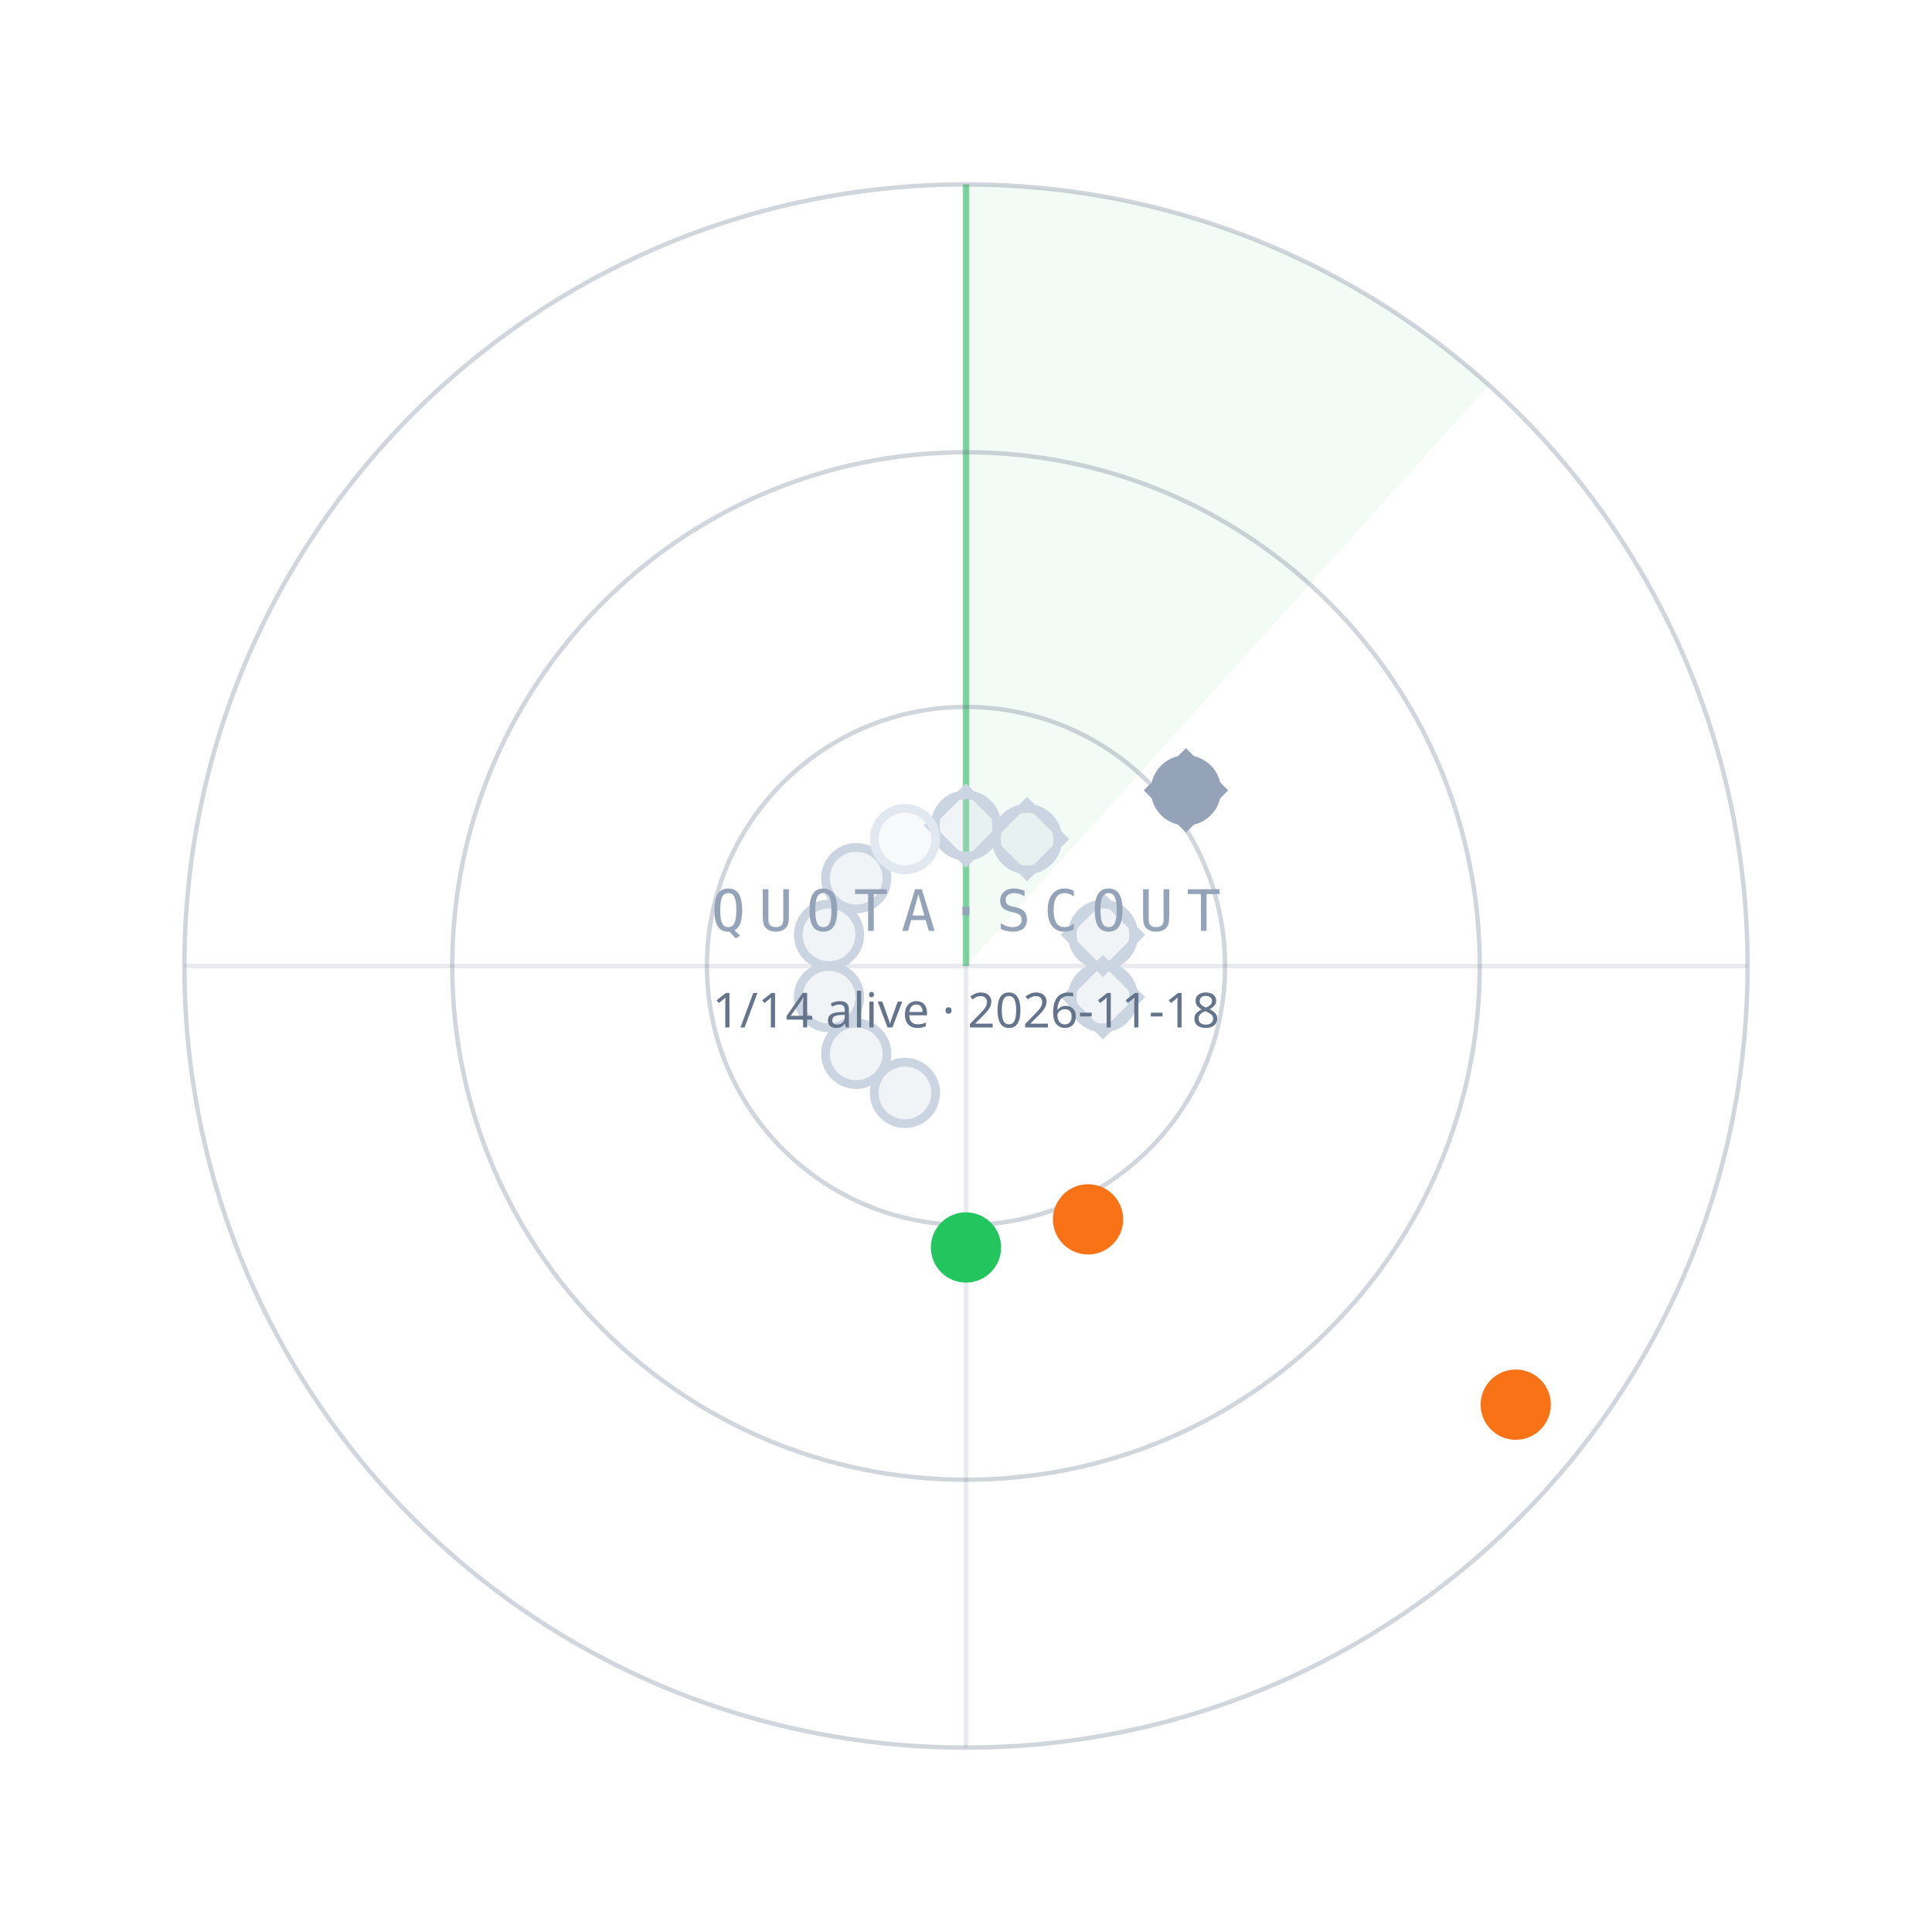
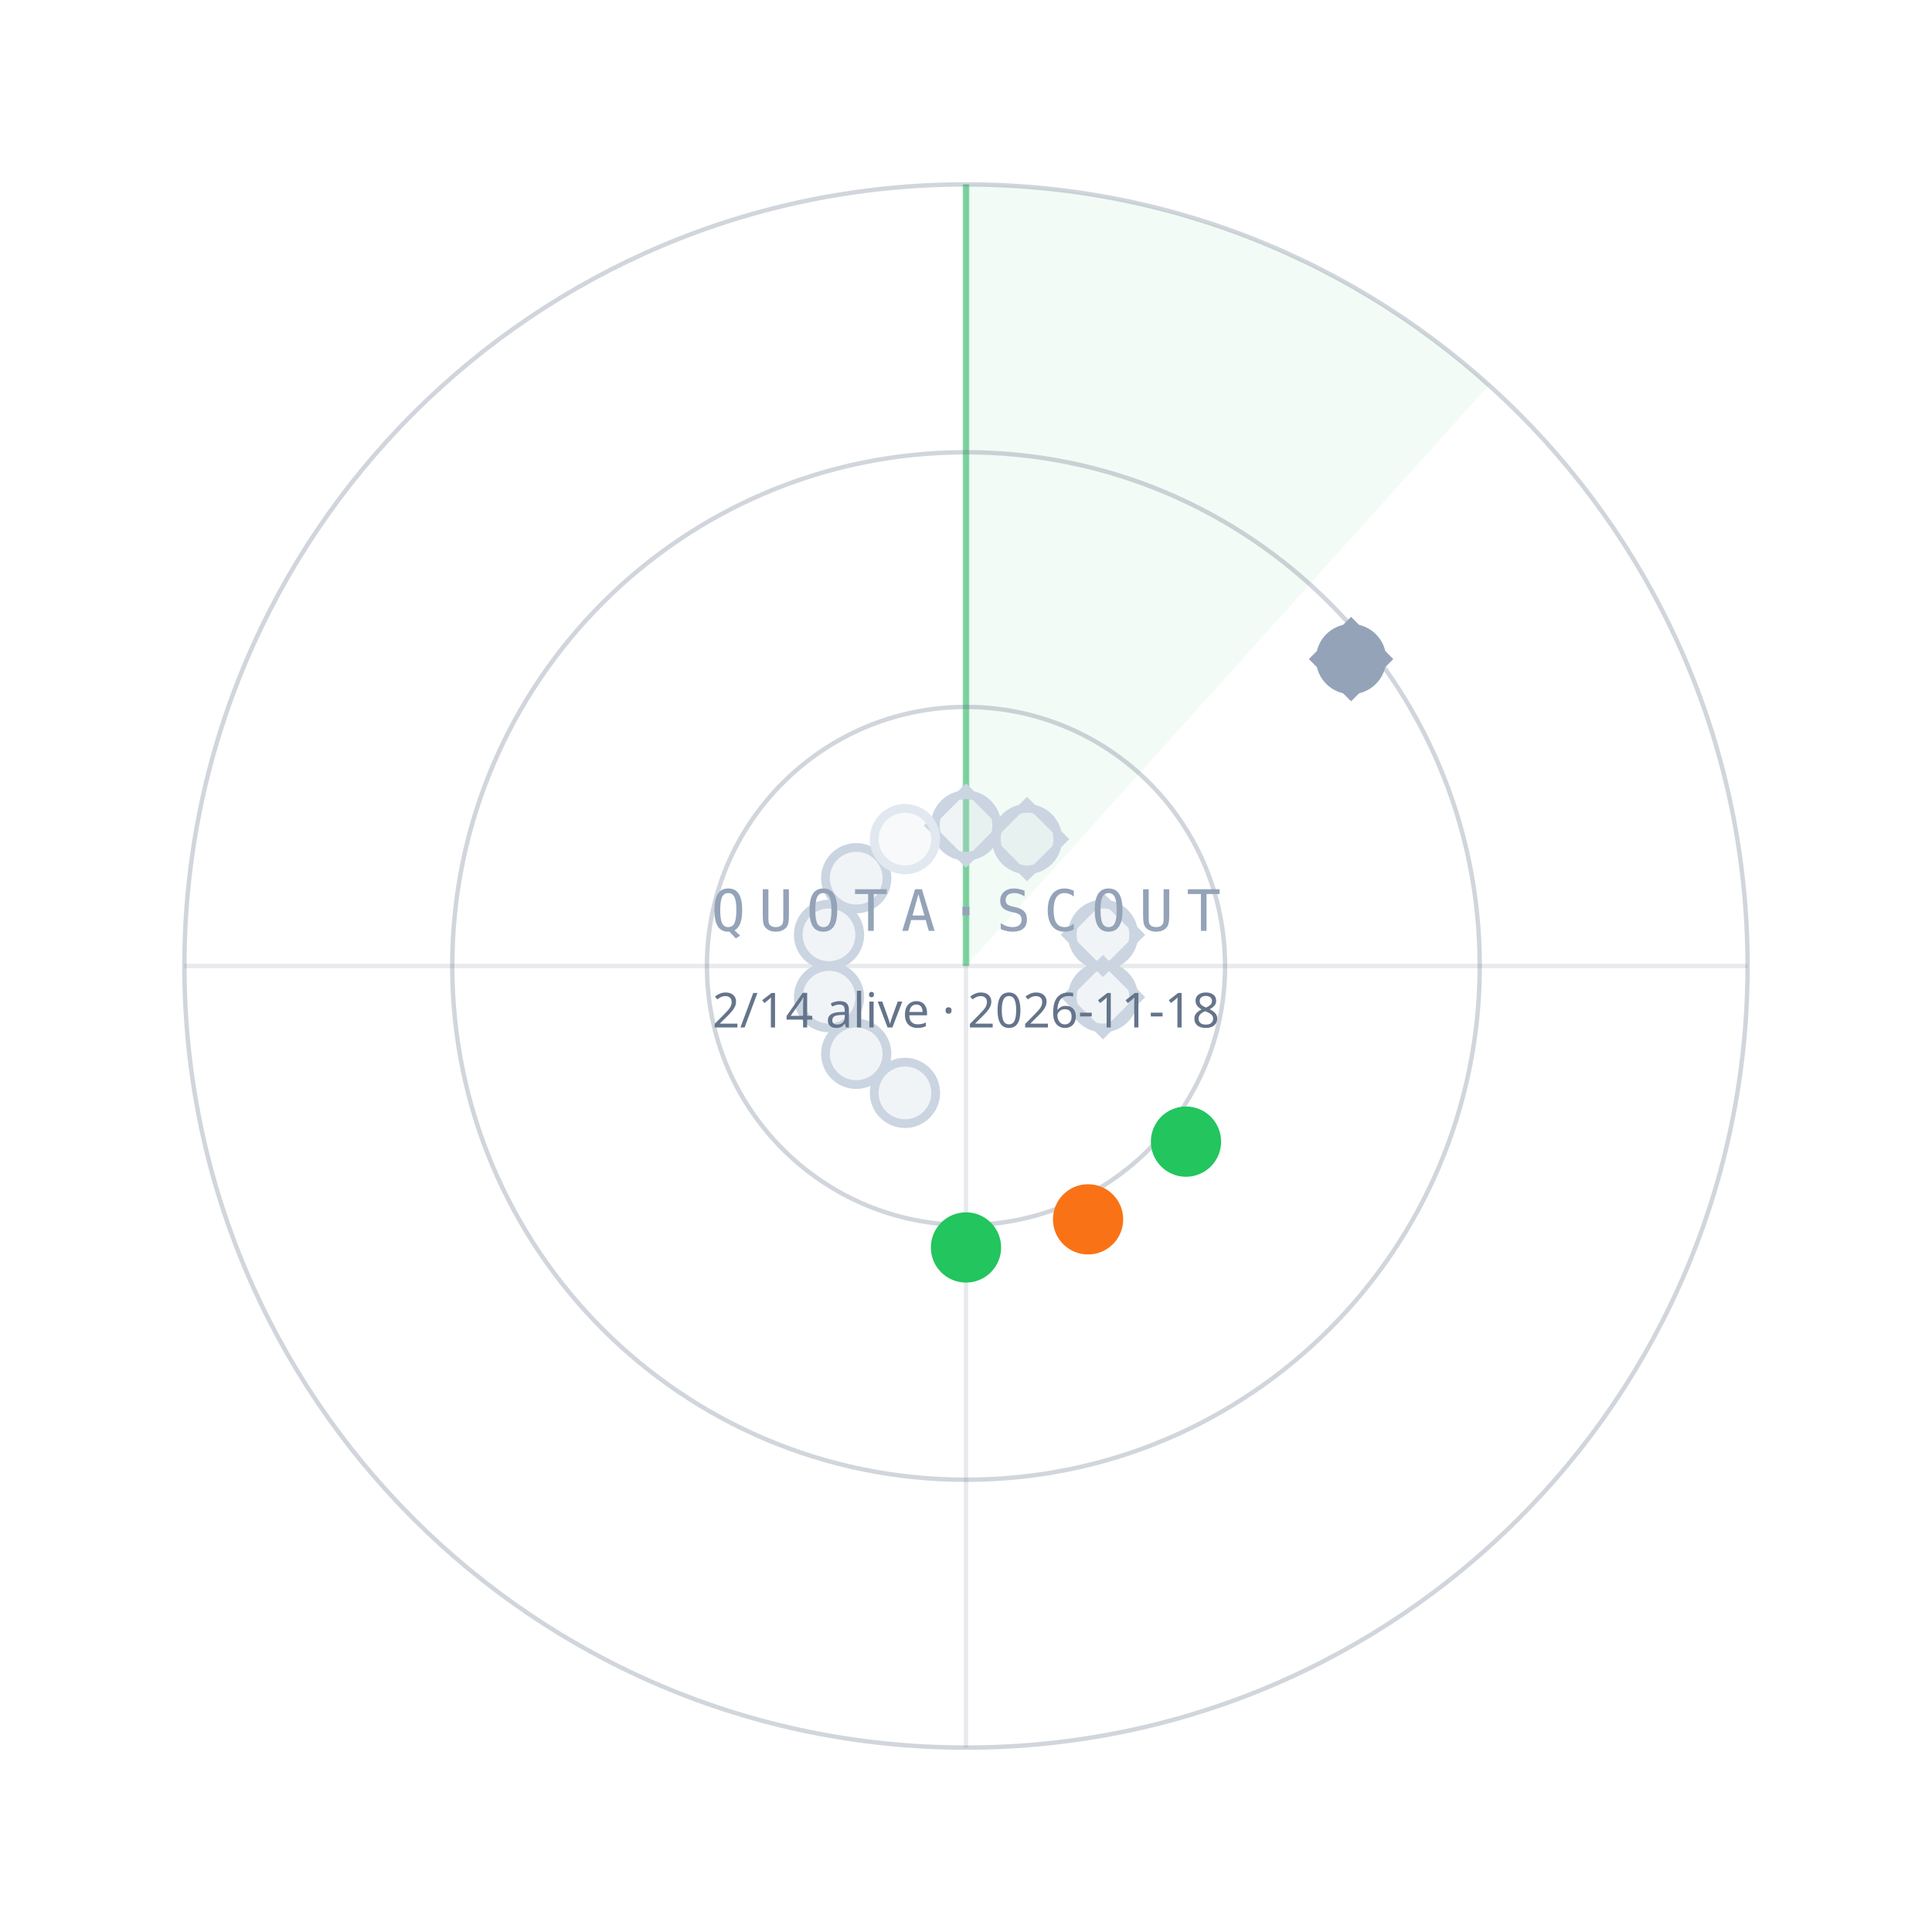
<svg xmlns="http://www.w3.org/2000/svg" width="440" height="440" viewBox="0 0 440 440">
  <path d="M220.0,220.0 L220.0,42.0 A178,178 0 0 1 339.1,87.7 Z" fill="#22C55E" fill-opacity="0.06" />
  <line x1="220.0" y1="220.0" x2="220.0" y2="42.0" stroke="#22C55E" stroke-opacity="0.55" stroke-width="1.5" />
  <circle cx="220.0" cy="220.0" r="59" fill="none" stroke="#64748B" stroke-opacity="0.30" />
  <circle cx="220.0" cy="220.0" r="117" fill="none" stroke="#64748B" stroke-opacity="0.30" />
  <circle cx="220.0" cy="220.0" r="178" fill="none" stroke="#64748B" stroke-opacity="0.30" />
  <line x1="42.0" y1="220.0" x2="398.0" y2="220.0" stroke="#64748B" stroke-opacity="0.15" />
  <line x1="220.0" y1="42.0" x2="220.0" y2="398.0" stroke="#64748B" stroke-opacity="0.15" />
  <circle cx="220.0" cy="188.0" r="7" fill="#CBD5E1" fill-opacity="0.25" stroke="#CBD5E1" stroke-width="2" />
  <rect x="-6" y="-6" width="12" height="12" transform="translate(220.0,188.0) rotate(45)" fill="none" stroke="#CBD5E1" stroke-width="1.6" />
  <circle cx="233.9" cy="191.1" r="7" fill="#CBD5E1" fill-opacity="0.25" stroke="#CBD5E1" stroke-width="2" />
  <rect x="-6" y="-6" width="12" height="12" transform="translate(233.9,191.1) rotate(45)" fill="none" stroke="#CBD5E1" stroke-width="1.6" />
-   <circle cx="270.1" cy="180.0" r="7" fill="#94A3B8" fill-opacity="1" stroke="#94A3B8" stroke-width="2" />
-   <rect x="-6" y="-6" width="12" height="12" transform="translate(270.1,180.0) rotate(45)" fill="none" stroke="#94A3B8" stroke-width="1.6" />
+   <circle cx="307.7" cy="150.1" r="7" fill="#94A3B8" fill-opacity="1" stroke="#94A3B8" stroke-width="2" />
+   <rect x="-6" y="-6" width="12" height="12" transform="translate(307.7,150.1) rotate(45)" fill="none" stroke="#94A3B8" stroke-width="1.6" />
  <circle cx="251.2" cy="212.9" r="7" fill="#CBD5E1" fill-opacity="0.25" stroke="#CBD5E1" stroke-width="2" />
  <rect x="-6" y="-6" width="12" height="12" transform="translate(251.2,212.9) rotate(45)" fill="none" stroke="#CBD5E1" stroke-width="1.6" />
  <circle cx="251.2" cy="227.1" r="7" fill="#CBD5E1" fill-opacity="0.25" stroke="#CBD5E1" stroke-width="2" />
  <rect x="-6" y="-6" width="12" height="12" transform="translate(251.2,227.1) rotate(45)" fill="none" stroke="#CBD5E1" stroke-width="1.6" />
-   <circle cx="345.2" cy="319.9" r="7" fill="#F97316" fill-opacity="1" stroke="#F97316" stroke-width="2" />
+   <circle cx="270.1" cy="260.0" r="7" fill="#22C55E" fill-opacity="1" stroke="#22C55E" stroke-width="2" />
  <circle cx="247.8" cy="277.7" r="7" fill="#F97316" fill-opacity="1" stroke="#F97316" stroke-width="2" />
  <circle cx="220.0" cy="284.1" r="7" fill="#22C55E" fill-opacity="1" stroke="#22C55E" stroke-width="2" />
  <circle cx="206.1" cy="248.9" r="7" fill="#CBD5E1" fill-opacity="0.25" stroke="#CBD5E1" stroke-width="2" />
  <circle cx="195.0" cy="240.0" r="7" fill="#CBD5E1" fill-opacity="0.25" stroke="#CBD5E1" stroke-width="2" />
  <circle cx="188.8" cy="227.1" r="7" fill="#CBD5E1" fill-opacity="0.25" stroke="#CBD5E1" stroke-width="2" />
  <circle cx="188.8" cy="212.9" r="7" fill="#CBD5E1" fill-opacity="0.25" stroke="#CBD5E1" stroke-width="2" />
  <circle cx="195.0" cy="200.0" r="7" fill="#CBD5E1" fill-opacity="0.25" stroke="#CBD5E1" stroke-width="2" />
  <circle cx="206.1" cy="191.1" r="7" fill="#E2E8F0" fill-opacity="0.25" stroke="#E2E8F0" stroke-width="2" />
  <text x="220.0" y="212.0" text-anchor="middle" font-family="ui-monospace,Menlo,monospace" font-size="13" letter-spacing="3" fill="#94A3B8">QUOTA·SCOUT</text>
-   <text x="220.0" y="234.0" text-anchor="middle" font-family="sans-serif" font-size="11" fill="#64748B">1/14 alive · 2026-11-18</text>
+   <text x="220.0" y="234.0" text-anchor="middle" font-family="sans-serif" font-size="11" fill="#64748B">2/14 alive · 2026-11-18</text>
</svg>
